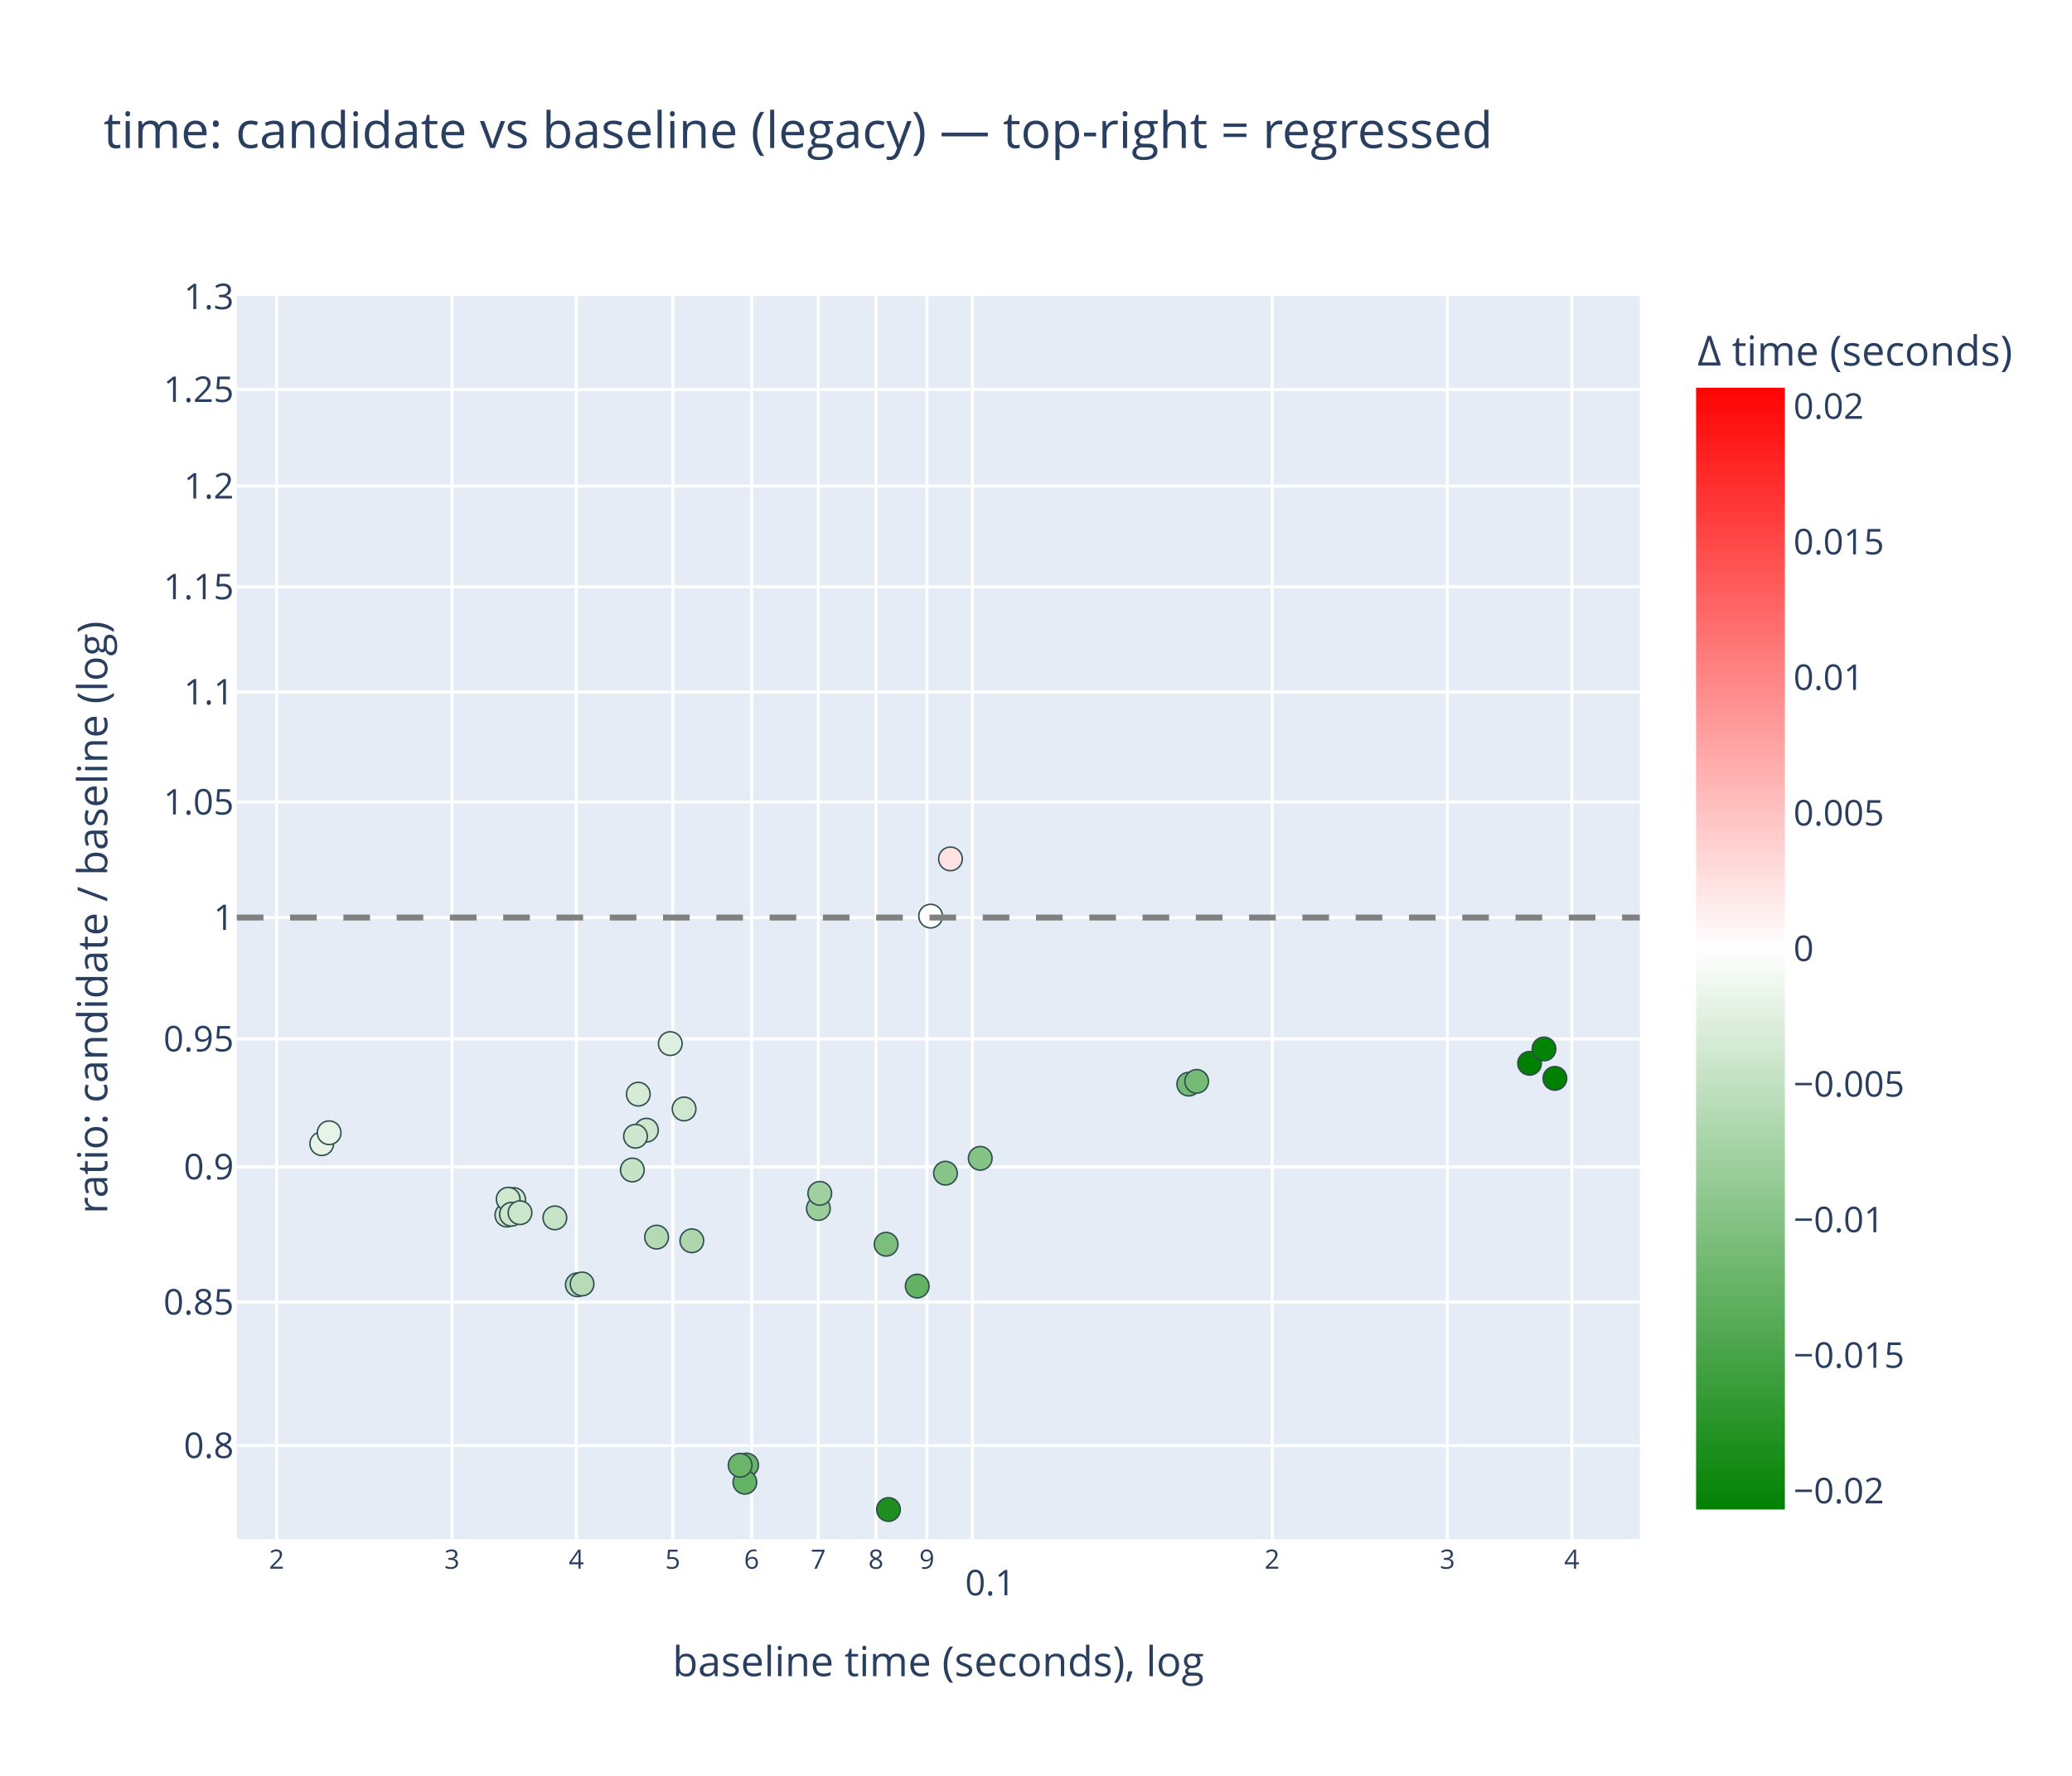
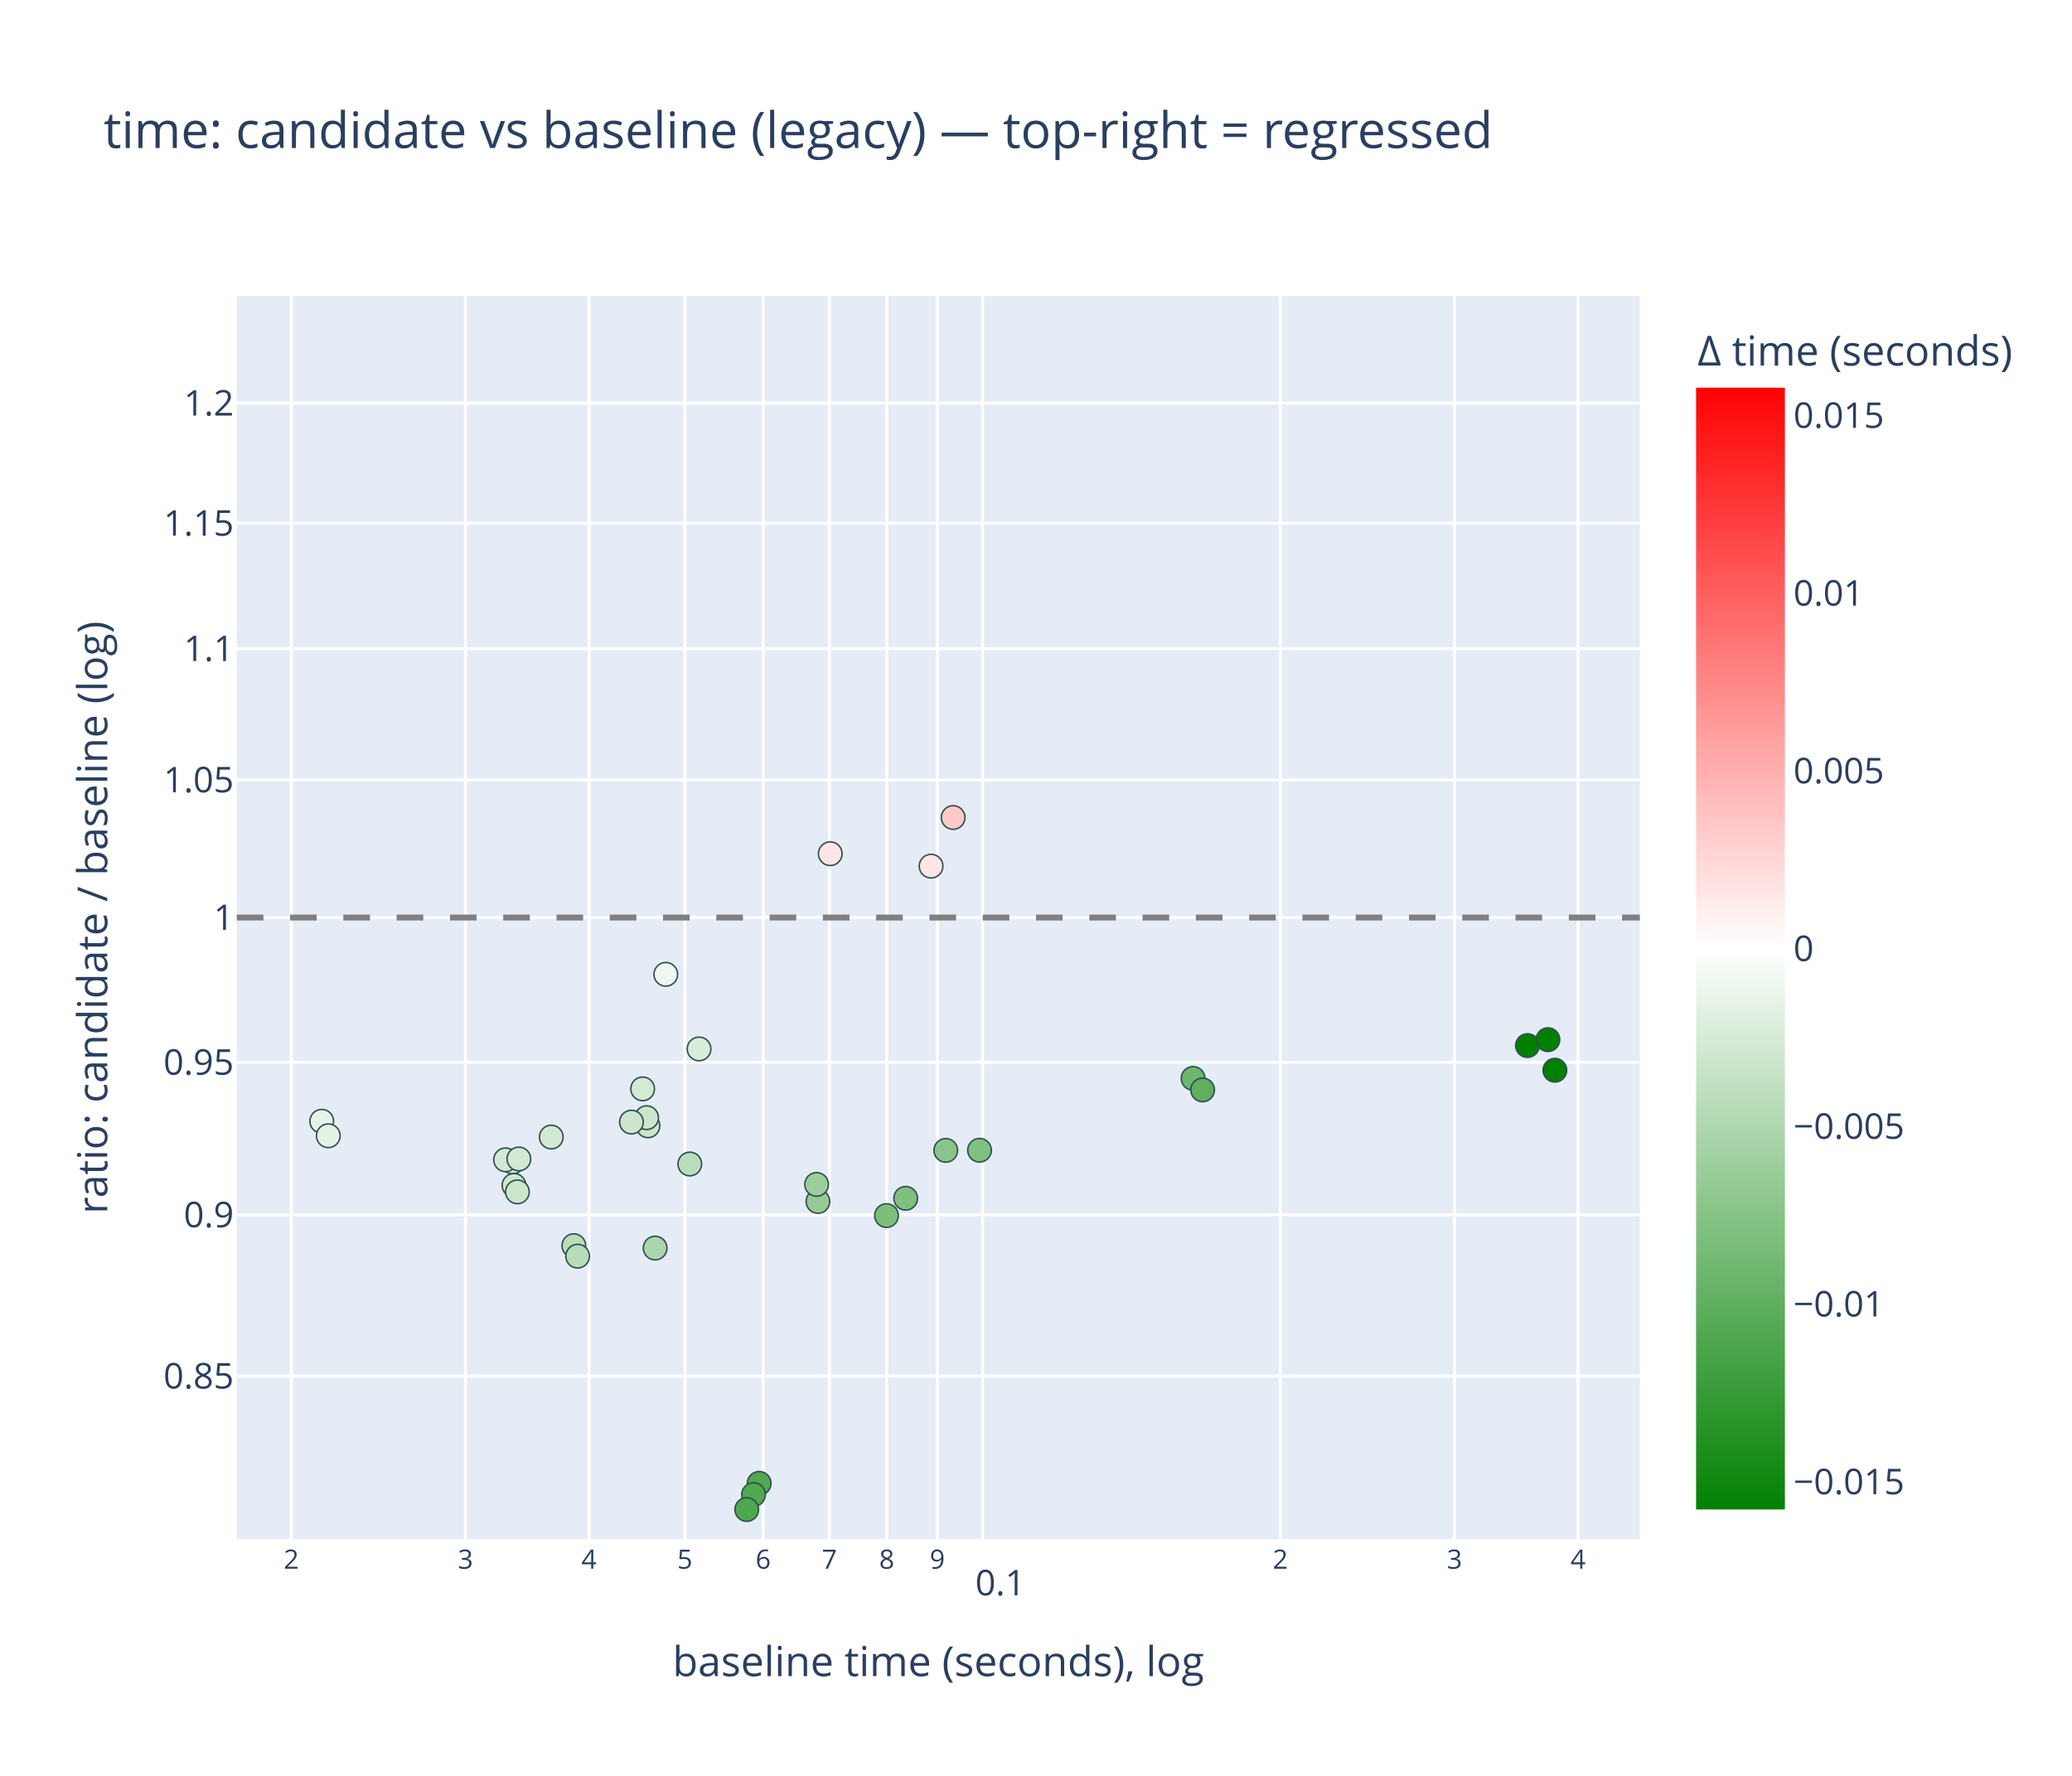
<svg xmlns="http://www.w3.org/2000/svg" class="main-svg" width="700" height="600" style="" viewBox="0 0 700 600">
  <rect x="0" y="0" width="700" height="600" style="fill: rgb(255, 255, 255); fill-opacity: 1;" />
-   <defs id="defs-4d968a">
+   <defs id="defs-2aa395">
    <g class="clips">
-       <clipPath id="clip4d968axyplot" class="plotclip">
+       <clipPath id="clip2aa395xyplot" class="plotclip">
        <rect width="474" height="420" />
      </clipPath>
-       <clipPath class="axesclip" id="clip4d968ax">
+       <clipPath class="axesclip" id="clip2aa395x">
        <rect x="80" y="0" width="474" height="600" />
      </clipPath>
-       <clipPath class="axesclip" id="clip4d968ay">
+       <clipPath class="axesclip" id="clip2aa395y">
        <rect x="0" y="100" width="700" height="420" />
      </clipPath>
-       <clipPath class="axesclip" id="clip4d968axy">
+       <clipPath class="axesclip" id="clip2aa395xy">
        <rect x="80" y="100" width="474" height="420" />
      </clipPath>
    </g>
    <g class="gradients">
-       <linearGradient x1="0" y1="1" x2="0" y2="0" gradientUnits="objectBoundingBox" id="g4d968a-cbcoloraxis">
+       <linearGradient x1="0" y1="1" x2="0" y2="0" gradientUnits="objectBoundingBox" id="g2aa395-cbcoloraxis">
        <stop offset="0%" stop-color="rgb(0, 128, 0)" stop-opacity="1" />
        <stop offset="50%" stop-color="rgb(255, 255, 255)" stop-opacity="1" />
        <stop offset="100%" stop-color="rgb(255, 0, 0)" stop-opacity="1" />
      </linearGradient>
    </g>
    <g class="patterns" />
  </defs>
  <g class="bglayer">
    <rect class="bg" x="80" y="100" width="474" height="420" style="fill: rgb(229, 236, 246); fill-opacity: 1; stroke-width: 0;" />
  </g>
  <g class="layer-below">
    <g class="imagelayer" />
    <g class="shapelayer" />
  </g>
  <g class="cartesianlayer">
    <g class="subplot xy">
      <g class="layer-subplot">
        <g class="shapelayer" />
        <g class="imagelayer" />
      </g>
      <g class="minor-gridlayer">
        <g class="x" />
        <g class="y" />
      </g>
      <g class="gridlayer">
        <g class="x">
-           <path class="xgrid crisp" transform="translate(93.46,0)" d="M0,100v420" style="stroke: rgb(255, 255, 255); stroke-opacity: 1; stroke-width: 1px;" />
-           <path class="xgrid crisp" transform="translate(152.68,0)" d="M0,100v420" style="stroke: rgb(255, 255, 255); stroke-opacity: 1; stroke-width: 1px;" />
-           <path class="xgrid crisp" transform="translate(194.7,0)" d="M0,100v420" style="stroke: rgb(255, 255, 255); stroke-opacity: 1; stroke-width: 1px;" />
-           <path class="xgrid crisp" transform="translate(227.29,0)" d="M0,100v420" style="stroke: rgb(255, 255, 255); stroke-opacity: 1; stroke-width: 1px;" />
-           <path class="xgrid crisp" transform="translate(253.92,0)" d="M0,100v420" style="stroke: rgb(255, 255, 255); stroke-opacity: 1; stroke-width: 1px;" />
-           <path class="xgrid crisp" transform="translate(276.44,0)" d="M0,100v420" style="stroke: rgb(255, 255, 255); stroke-opacity: 1; stroke-width: 1px;" />
-           <path class="xgrid crisp" transform="translate(295.94,0)" d="M0,100v420" style="stroke: rgb(255, 255, 255); stroke-opacity: 1; stroke-width: 1px;" />
-           <path class="xgrid crisp" transform="translate(313.14,0)" d="M0,100v420" style="stroke: rgb(255, 255, 255); stroke-opacity: 1; stroke-width: 1px;" />
-           <path class="xgrid crisp" transform="translate(328.53,0)" d="M0,100v420" style="stroke: rgb(255, 255, 255); stroke-opacity: 1; stroke-width: 1px;" />
-           <path class="xgrid crisp" transform="translate(429.77,0)" d="M0,100v420" style="stroke: rgb(255, 255, 255); stroke-opacity: 1; stroke-width: 1px;" />
-           <path class="xgrid crisp" transform="translate(488.99,0)" d="M0,100v420" style="stroke: rgb(255, 255, 255); stroke-opacity: 1; stroke-width: 1px;" />
-           <path class="xgrid crisp" transform="translate(531.01,0)" d="M0,100v420" style="stroke: rgb(255, 255, 255); stroke-opacity: 1; stroke-width: 1px;" />
+           <path class="xgrid crisp" transform="translate(98.41,0)" d="M0,100v420" style="stroke: rgb(255, 255, 255); stroke-opacity: 1; stroke-width: 1px;" />
+           <path class="xgrid crisp" transform="translate(157.25,0)" d="M0,100v420" style="stroke: rgb(255, 255, 255); stroke-opacity: 1; stroke-width: 1px;" />
+           <path class="xgrid crisp" transform="translate(198.99,0)" d="M0,100v420" style="stroke: rgb(255, 255, 255); stroke-opacity: 1; stroke-width: 1px;" />
+           <path class="xgrid crisp" transform="translate(231.37,0)" d="M0,100v420" style="stroke: rgb(255, 255, 255); stroke-opacity: 1; stroke-width: 1px;" />
+           <path class="xgrid crisp" transform="translate(257.83,0)" d="M0,100v420" style="stroke: rgb(255, 255, 255); stroke-opacity: 1; stroke-width: 1px;" />
+           <path class="xgrid crisp" transform="translate(280.2,0)" d="M0,100v420" style="stroke: rgb(255, 255, 255); stroke-opacity: 1; stroke-width: 1px;" />
+           <path class="xgrid crisp" transform="translate(299.58,0)" d="M0,100v420" style="stroke: rgb(255, 255, 255); stroke-opacity: 1; stroke-width: 1px;" />
+           <path class="xgrid crisp" transform="translate(316.67,0)" d="M0,100v420" style="stroke: rgb(255, 255, 255); stroke-opacity: 1; stroke-width: 1px;" />
+           <path class="xgrid crisp" transform="translate(331.96,0)" d="M0,100v420" style="stroke: rgb(255, 255, 255); stroke-opacity: 1; stroke-width: 1px;" />
+           <path class="xgrid crisp" transform="translate(432.55,0)" d="M0,100v420" style="stroke: rgb(255, 255, 255); stroke-opacity: 1; stroke-width: 1px;" />
+           <path class="xgrid crisp" transform="translate(491.39,0)" d="M0,100v420" style="stroke: rgb(255, 255, 255); stroke-opacity: 1; stroke-width: 1px;" />
+           <path class="xgrid crisp" transform="translate(533.13,0)" d="M0,100v420" style="stroke: rgb(255, 255, 255); stroke-opacity: 1; stroke-width: 1px;" />
        </g>
        <g class="y">
-           <path class="ygrid crisp" transform="translate(0,488.4)" d="M80,0h474" style="stroke: rgb(255, 255, 255); stroke-opacity: 1; stroke-width: 1px;" />
-           <path class="ygrid crisp" transform="translate(0,439.93)" d="M80,0h474" style="stroke: rgb(255, 255, 255); stroke-opacity: 1; stroke-width: 1px;" />
-           <path class="ygrid crisp" transform="translate(0,394.24)" d="M80,0h474" style="stroke: rgb(255, 255, 255); stroke-opacity: 1; stroke-width: 1px;" />
-           <path class="ygrid crisp" transform="translate(0,351.01)" d="M80,0h474" style="stroke: rgb(255, 255, 255); stroke-opacity: 1; stroke-width: 1px;" />
+           <path class="ygrid crisp" transform="translate(0,464.92)" d="M80,0h474" style="stroke: rgb(255, 255, 255); stroke-opacity: 1; stroke-width: 1px;" />
+           <path class="ygrid crisp" transform="translate(0,410.43)" d="M80,0h474" style="stroke: rgb(255, 255, 255); stroke-opacity: 1; stroke-width: 1px;" />
+           <path class="ygrid crisp" transform="translate(0,358.9)" d="M80,0h474" style="stroke: rgb(255, 255, 255); stroke-opacity: 1; stroke-width: 1px;" />
          <path class="ygrid crisp" transform="translate(0,310)" d="M80,0h474" style="stroke: rgb(255, 255, 255); stroke-opacity: 1; stroke-width: 1px;" />
-           <path class="ygrid crisp" transform="translate(0,270.99)" d="M80,0h474" style="stroke: rgb(255, 255, 255); stroke-opacity: 1; stroke-width: 1px;" />
-           <path class="ygrid crisp" transform="translate(0,233.8)" d="M80,0h474" style="stroke: rgb(255, 255, 255); stroke-opacity: 1; stroke-width: 1px;" />
-           <path class="ygrid crisp" transform="translate(0,198.26)" d="M80,0h474" style="stroke: rgb(255, 255, 255); stroke-opacity: 1; stroke-width: 1px;" />
-           <path class="ygrid crisp" transform="translate(0,164.23)" d="M80,0h474" style="stroke: rgb(255, 255, 255); stroke-opacity: 1; stroke-width: 1px;" />
-           <path class="ygrid crisp" transform="translate(0,131.6)" d="M80,0h474" style="stroke: rgb(255, 255, 255); stroke-opacity: 1; stroke-width: 1px;" />
+           <path class="ygrid crisp" transform="translate(0,263.49)" d="M80,0h474" style="stroke: rgb(255, 255, 255); stroke-opacity: 1; stroke-width: 1px;" />
+           <path class="ygrid crisp" transform="translate(0,219.15)" d="M80,0h474" style="stroke: rgb(255, 255, 255); stroke-opacity: 1; stroke-width: 1px;" />
+           <path class="ygrid crisp" transform="translate(0,176.77)" d="M80,0h474" style="stroke: rgb(255, 255, 255); stroke-opacity: 1; stroke-width: 1px;" />
+           <path class="ygrid crisp" transform="translate(0,136.2)" d="M80,0h474" style="stroke: rgb(255, 255, 255); stroke-opacity: 1; stroke-width: 1px;" />
        </g>
      </g>
      <g class="zerolinelayer" />
      <g class="layer-between">
        <g class="shapelayer" />
        <g class="imagelayer" />
      </g>
      <path class="xlines-below" />
      <path class="ylines-below" />
      <g class="overlines-below" />
      <g class="xaxislayer-below" />
      <g class="yaxislayer-below" />
      <g class="overaxes-below" />
      <g class="overplot">
-         <g class="xy" transform="translate(80,100)" clip-path="url(#clip4d968axyplot)">
+         <g class="xy" transform="translate(80,100)" clip-path="url(#clip2aa395xyplot)">
          <g class="scatterlayer mlayer">
-             <g class="trace scatter trace82f5ca" style="stroke-miterlimit: 2; opacity: 1;">
+             <g class="trace scatter trace92d285" style="stroke-miterlimit: 2; opacity: 1;">
              <g class="fills" />
              <g class="errorbars" />
              <g class="lines" />
              <g class="points">
-                 <path class="point" transform="translate(219.37,320.38)" d="M4,0A4,4 0 1,1 0,-4A4,4 0 0,1 4,0Z" style="opacity: 1; stroke-width: 0.5px; fill: rgb(125, 190, 125); fill-opacity: 1; stroke: rgb(47, 79, 79); stroke-opacity: 1;" />
-                 <path class="point" transform="translate(229.87,334.51)" d="M4,0A4,4 0 1,1 0,-4A4,4 0 0,1 4,0Z" style="opacity: 1; stroke-width: 0.5px; fill: rgb(99, 177, 99); fill-opacity: 1; stroke: rgb(47, 79, 79); stroke-opacity: 1;" />
-                 <path class="point" transform="translate(239.42,296.37)" d="M4,0A4,4 0 1,1 0,-4A4,4 0 0,1 4,0Z" style="opacity: 1; stroke-width: 0.5px; fill: rgb(136, 196, 136); fill-opacity: 1; stroke: rgb(47, 79, 79); stroke-opacity: 1;" />
-                 <path class="point" transform="translate(251.16,291.35)" d="M4,0A4,4 0 1,1 0,-4A4,4 0 0,1 4,0Z" style="opacity: 1; stroke-width: 0.5px; fill: rgb(134, 195, 134); fill-opacity: 1; stroke: rgb(47, 79, 79); stroke-opacity: 1;" />
-                 <path class="point" transform="translate(28.7,286.4)" d="M4,0A4,4 0 1,1 0,-4A4,4 0 0,1 4,0Z" style="opacity: 1; stroke-width: 0.5px; fill: rgb(230, 243, 230); fill-opacity: 1; stroke: rgb(47, 79, 79); stroke-opacity: 1;" />
-                 <path class="point" transform="translate(31.2,282.71)" d="M4,0A4,4 0 1,1 0,-4A4,4 0 0,1 4,0Z" style="opacity: 1; stroke-width: 0.5px; fill: rgb(231, 243, 231); fill-opacity: 1; stroke: rgb(47, 79, 79); stroke-opacity: 1;" />
-                 <path class="point" transform="translate(141.82,317.97)" d="M4,0A4,4 0 1,1 0,-4A4,4 0 0,1 4,0Z" style="opacity: 1; stroke-width: 0.5px; fill: rgb(180, 218, 180); fill-opacity: 1; stroke: rgb(47, 79, 79); stroke-opacity: 1;" />
-                 <path class="point" transform="translate(146.45,252.59)" d="M4,0A4,4 0 1,1 0,-4A4,4 0 0,1 4,0Z" style="opacity: 1; stroke-width: 0.5px; fill: rgb(223, 239, 223); fill-opacity: 1; stroke: rgb(47, 79, 79); stroke-opacity: 1;" />
-                 <path class="point" transform="translate(196.48,308.3)" d="M4,0A4,4 0 1,1 0,-4A4,4 0 0,1 4,0Z" style="opacity: 1; stroke-width: 0.5px; fill: rgb(155, 205, 155); fill-opacity: 1; stroke: rgb(47, 79, 79); stroke-opacity: 1;" />
-                 <path class="point" transform="translate(196.95,303.18)" d="M4,0A4,4 0 1,1 0,-4A4,4 0 0,1 4,0Z" style="opacity: 1; stroke-width: 0.5px; fill: rgb(160, 208, 160); fill-opacity: 1; stroke: rgb(47, 79, 79); stroke-opacity: 1;" />
-                 <path class="point" transform="translate(321.61,266.28)" d="M4,0A4,4 0 1,1 0,-4A4,4 0 0,1 4,0Z" style="opacity: 1; stroke-width: 0.5px; fill: rgb(117, 186, 117); fill-opacity: 1; stroke: rgb(47, 79, 79); stroke-opacity: 1;" />
-                 <path class="point" transform="translate(324.27,265.35)" d="M4,0A4,4 0 1,1 0,-4A4,4 0 0,1 4,0Z" style="opacity: 1; stroke-width: 0.5px; fill: rgb(117, 186, 117); fill-opacity: 1; stroke: rgb(47, 79, 79); stroke-opacity: 1;" />
-                 <path class="point" transform="translate(135.64,269.68)" d="M4,0A4,4 0 1,1 0,-4A4,4 0 0,1 4,0Z" style="opacity: 1; stroke-width: 0.5px; fill: rgb(214, 235, 214); fill-opacity: 1; stroke: rgb(47, 79, 79); stroke-opacity: 1;" />
-                 <path class="point" transform="translate(138.39,281.84)" d="M4,0A4,4 0 1,1 0,-4A4,4 0 0,1 4,0Z" style="opacity: 1; stroke-width: 0.5px; fill: rgb(205, 230, 205); fill-opacity: 1; stroke: rgb(47, 79, 79); stroke-opacity: 1;" />
-                 <path class="point" transform="translate(115.05,334.07)" d="M4,0A4,4 0 1,1 0,-4A4,4 0 0,1 4,0Z" style="opacity: 1; stroke-width: 0.5px; fill: rgb(184, 220, 184); fill-opacity: 1; stroke: rgb(47, 79, 79); stroke-opacity: 1;" />
-                 <path class="point" transform="translate(116.65,333.8)" d="M4,0A4,4 0 1,1 0,-4A4,4 0 0,1 4,0Z" style="opacity: 1; stroke-width: 0.5px; fill: rgb(183, 219, 183); fill-opacity: 1; stroke: rgb(47, 79, 79); stroke-opacity: 1;" />
-                 <path class="point" transform="translate(133.62,295.29)" d="M4,0A4,4 0 1,1 0,-4A4,4 0 0,1 4,0Z" style="opacity: 1; stroke-width: 0.5px; fill: rgb(198, 227, 198); fill-opacity: 1; stroke: rgb(47, 79, 79); stroke-opacity: 1;" />
-                 <path class="point" transform="translate(153.73,319.21)" d="M4,0A4,4 0 1,1 0,-4A4,4 0 0,1 4,0Z" style="opacity: 1; stroke-width: 0.5px; fill: rgb(173, 214, 173); fill-opacity: 1; stroke: rgb(47, 79, 79); stroke-opacity: 1;" />
-                 <path class="point" transform="translate(234.4,209.52)" d="M4,0A4,4 0 1,1 0,-4A4,4 0 0,1 4,0Z" style="opacity: 1; stroke-width: 0.5px; fill: rgb(255, 254, 254); fill-opacity: 1; stroke: rgb(47, 79, 79); stroke-opacity: 1;" />
-                 <path class="point" transform="translate(241.1,190.18)" d="M4,0A4,4 0 1,1 0,-4A4,4 0 0,1 4,0Z" style="opacity: 1; stroke-width: 0.5px; fill: rgb(255, 226, 226); fill-opacity: 1; stroke: rgb(47, 79, 79); stroke-opacity: 1;" />
-                 <path class="point" transform="translate(93.54,305.27)" d="M4,0A4,4 0 1,1 0,-4A4,4 0 0,1 4,0Z" style="opacity: 1; stroke-width: 0.5px; fill: rgb(207, 231, 207); fill-opacity: 1; stroke: rgb(47, 79, 79); stroke-opacity: 1;" />
-                 <path class="point" transform="translate(107.45,311.46)" d="M4,0A4,4 0 1,1 0,-4A4,4 0 0,1 4,0Z" style="opacity: 1; stroke-width: 0.5px; fill: rgb(199, 227, 199); fill-opacity: 1; stroke: rgb(47, 79, 79); stroke-opacity: 1;" />
-                 <path class="point" transform="translate(134.7,283.89)" d="M4,0A4,4 0 1,1 0,-4A4,4 0 0,1 4,0Z" style="opacity: 1; stroke-width: 0.5px; fill: rgb(205, 230, 205); fill-opacity: 1; stroke: rgb(47, 79, 79); stroke-opacity: 1;" />
-                 <path class="point" transform="translate(172.24,394.98)" d="M4,0A4,4 0 1,1 0,-4A4,4 0 0,1 4,0Z" style="opacity: 1; stroke-width: 0.5px; fill: rgb(104, 180, 104); fill-opacity: 1; stroke: rgb(47, 79, 79); stroke-opacity: 1;" />
-                 <path class="point" transform="translate(171.65,400.79)" d="M4,0A4,4 0 1,1 0,-4A4,4 0 0,1 4,0Z" style="opacity: 1; stroke-width: 0.5px; fill: rgb(100, 178, 100); fill-opacity: 1; stroke: rgb(47, 79, 79); stroke-opacity: 1;" />
-                 <path class="point" transform="translate(170.04,395.05)" d="M4,0A4,4 0 1,1 0,-4A4,4 0 0,1 4,0Z" style="opacity: 1; stroke-width: 0.5px; fill: rgb(106, 181, 106); fill-opacity: 1; stroke: rgb(47, 79, 79); stroke-opacity: 1;" />
-                 <path class="point" transform="translate(436.75,259.25)" d="M4,0A4,4 0 1,1 0,-4A4,4 0 0,1 4,0Z" style="opacity: 1; stroke-width: 0.5px; fill: rgb(0, 128, 0); fill-opacity: 1; stroke: rgb(47, 79, 79); stroke-opacity: 1;" />
-                 <path class="point" transform="translate(441.62,254.4)" d="M4,0A4,4 0 1,1 0,-4A4,4 0 0,1 4,0Z" style="opacity: 1; stroke-width: 0.5px; fill: rgb(5, 131, 5); fill-opacity: 1; stroke: rgb(47, 79, 79); stroke-opacity: 1;" />
-                 <path class="point" transform="translate(445.3,264.34)" d="M4,0A4,4 0 1,1 0,-4A4,4 0 0,1 4,0Z" style="opacity: 1; stroke-width: 0.5px; fill: rgb(0, 128, 0); fill-opacity: 1; stroke: rgb(47, 79, 79); stroke-opacity: 1;" />
-                 <path class="point" transform="translate(91.23,310.53)" d="M4,0A4,4 0 1,1 0,-4A4,4 0 0,1 4,0Z" style="opacity: 1; stroke-width: 0.5px; fill: rgb(205, 230, 205); fill-opacity: 1; stroke: rgb(47, 79, 79); stroke-opacity: 1;" />
-                 <path class="point" transform="translate(91.68,305.16)" d="M4,0A4,4 0 1,1 0,-4A4,4 0 0,1 4,0Z" style="opacity: 1; stroke-width: 0.5px; fill: rgb(208, 231, 208); fill-opacity: 1; stroke: rgb(47, 79, 79); stroke-opacity: 1;" />
-                 <path class="point" transform="translate(92.78,310.25)" d="M4,0A4,4 0 1,1 0,-4A4,4 0 0,1 4,0Z" style="opacity: 1; stroke-width: 0.5px; fill: rgb(205, 230, 205); fill-opacity: 1; stroke: rgb(47, 79, 79); stroke-opacity: 1;" />
-                 <path class="point" transform="translate(95.68,309.72)" d="M4,0A4,4 0 1,1 0,-4A4,4 0 0,1 4,0Z" style="opacity: 1; stroke-width: 0.5px; fill: rgb(204, 230, 204); fill-opacity: 1; stroke: rgb(47, 79, 79); stroke-opacity: 1;" />
-                 <path class="point" transform="translate(151.11,274.67)" d="M4,0A4,4 0 1,1 0,-4A4,4 0 0,1 4,0Z" style="opacity: 1; stroke-width: 0.5px; fill: rgb(206, 231, 206); fill-opacity: 1; stroke: rgb(47, 79, 79); stroke-opacity: 1;" />
-                 <path class="point" transform="translate(220.16,410)" d="M4,0A4,4 0 1,1 0,-4A4,4 0 0,1 4,0Z" style="opacity: 1; stroke-width: 0.5px; fill: rgb(30, 143, 30); fill-opacity: 1; stroke: rgb(47, 79, 79); stroke-opacity: 1;" />
+                 <path class="point" transform="translate(219.5,310.7)" d="M4,0A4,4 0 1,1 0,-4A4,4 0 0,1 4,0Z" style="opacity: 1; stroke-width: 0.5px; fill: rgb(125, 190, 125); fill-opacity: 1; stroke: rgb(47, 79, 79); stroke-opacity: 1;" />
+                 <path class="point" transform="translate(225.98,304.86)" d="M4,0A4,4 0 1,1 0,-4A4,4 0 0,1 4,0Z" style="opacity: 1; stroke-width: 0.5px; fill: rgb(127, 191, 127); fill-opacity: 1; stroke: rgb(47, 79, 79); stroke-opacity: 1;" />
+                 <path class="point" transform="translate(239.52,288.66)" d="M4,0A4,4 0 1,1 0,-4A4,4 0 0,1 4,0Z" style="opacity: 1; stroke-width: 0.5px; fill: rgb(138, 196, 138); fill-opacity: 1; stroke: rgb(47, 79, 79); stroke-opacity: 1;" />
+                 <path class="point" transform="translate(250.92,288.62)" d="M4,0A4,4 0 1,1 0,-4A4,4 0 0,1 4,0Z" style="opacity: 1; stroke-width: 0.5px; fill: rgb(128, 192, 128); fill-opacity: 1; stroke: rgb(47, 79, 79); stroke-opacity: 1;" />
+                 <path class="point" transform="translate(28.7,278.82)" d="M4,0A4,4 0 1,1 0,-4A4,4 0 0,1 4,0Z" style="opacity: 1; stroke-width: 0.5px; fill: rgb(231, 243, 231); fill-opacity: 1; stroke: rgb(47, 79, 79); stroke-opacity: 1;" />
+                 <path class="point" transform="translate(30.91,283.73)" d="M4,0A4,4 0 1,1 0,-4A4,4 0 0,1 4,0Z" style="opacity: 1; stroke-width: 0.5px; fill: rgb(229, 242, 229); fill-opacity: 1; stroke: rgb(47, 79, 79); stroke-opacity: 1;" />
+                 <path class="point" transform="translate(141.33,321.67)" d="M4,0A4,4 0 1,1 0,-4A4,4 0 0,1 4,0Z" style="opacity: 1; stroke-width: 0.5px; fill: rgb(172, 213, 172); fill-opacity: 1; stroke: rgb(47, 79, 79); stroke-opacity: 1;" />
+                 <path class="point" transform="translate(144.93,229.18)" d="M4,0A4,4 0 1,1 0,-4A4,4 0 0,1 4,0Z" style="opacity: 1; stroke-width: 0.5px; fill: rgb(240, 247, 240); fill-opacity: 1; stroke: rgb(47, 79, 79); stroke-opacity: 1;" />
+                 <path class="point" transform="translate(196.33,305.92)" d="M4,0A4,4 0 1,1 0,-4A4,4 0 0,1 4,0Z" style="opacity: 1; stroke-width: 0.5px; fill: rgb(150, 202, 150); fill-opacity: 1; stroke: rgb(47, 79, 79); stroke-opacity: 1;" />
+                 <path class="point" transform="translate(195.89,300.17)" d="M4,0A4,4 0 1,1 0,-4A4,4 0 0,1 4,0Z" style="opacity: 1; stroke-width: 0.5px; fill: rgb(156, 206, 156); fill-opacity: 1; stroke: rgb(47, 79, 79); stroke-opacity: 1;" />
+                 <path class="point" transform="translate(323.07,264.35)" d="M4,0A4,4 0 1,1 0,-4A4,4 0 0,1 4,0Z" style="opacity: 1; stroke-width: 0.5px; fill: rgb(109, 182, 109); fill-opacity: 1; stroke: rgb(47, 79, 79); stroke-opacity: 1;" />
+                 <path class="point" transform="translate(326.29,268.24)" d="M4,0A4,4 0 1,1 0,-4A4,4 0 0,1 4,0Z" style="opacity: 1; stroke-width: 0.5px; fill: rgb(95, 175, 95); fill-opacity: 1; stroke: rgb(47, 79, 79); stroke-opacity: 1;" />
+                 <path class="point" transform="translate(138.9,280.37)" d="M4,0A4,4 0 1,1 0,-4A4,4 0 0,1 4,0Z" style="opacity: 1; stroke-width: 0.5px; fill: rgb(202, 229, 202); fill-opacity: 1; stroke: rgb(47, 79, 79); stroke-opacity: 1;" />
+                 <path class="point" transform="translate(138.46,277.62)" d="M4,0A4,4 0 1,1 0,-4A4,4 0 0,1 4,0Z" style="opacity: 1; stroke-width: 0.5px; fill: rgb(204, 230, 204); fill-opacity: 1; stroke: rgb(47, 79, 79); stroke-opacity: 1;" />
+                 <path class="point" transform="translate(113.86,320.86)" d="M4,0A4,4 0 1,1 0,-4A4,4 0 0,1 4,0Z" style="opacity: 1; stroke-width: 0.5px; fill: rgb(186, 221, 186); fill-opacity: 1; stroke: rgb(47, 79, 79); stroke-opacity: 1;" />
+                 <path class="point" transform="translate(115.15,324.41)" d="M4,0A4,4 0 1,1 0,-4A4,4 0 0,1 4,0Z" style="opacity: 1; stroke-width: 0.5px; fill: rgb(184, 220, 184); fill-opacity: 1; stroke: rgb(47, 79, 79); stroke-opacity: 1;" />
+                 <path class="point" transform="translate(133.33,279.11)" d="M4,0A4,4 0 1,1 0,-4A4,4 0 0,1 4,0Z" style="opacity: 1; stroke-width: 0.5px; fill: rgb(205, 230, 205); fill-opacity: 1; stroke: rgb(47, 79, 79); stroke-opacity: 1;" />
+                 <path class="point" transform="translate(153.04,293.26)" d="M4,0A4,4 0 1,1 0,-4A4,4 0 0,1 4,0Z" style="opacity: 1; stroke-width: 0.5px; fill: rgb(187, 221, 187); fill-opacity: 1; stroke: rgb(47, 79, 79); stroke-opacity: 1;" />
+                 <path class="point" transform="translate(234.55,192.64)" d="M4,0A4,4 0 1,1 0,-4A4,4 0 0,1 4,0Z" style="opacity: 1; stroke-width: 0.5px; fill: rgb(255, 229, 229); fill-opacity: 1; stroke: rgb(47, 79, 79); stroke-opacity: 1;" />
+                 <path class="point" transform="translate(242.01,176.2)" d="M4,0A4,4 0 1,1 0,-4A4,4 0 0,1 4,0Z" style="opacity: 1; stroke-width: 0.5px; fill: rgb(255, 201, 201); fill-opacity: 1; stroke: rgb(47, 79, 79); stroke-opacity: 1;" />
+                 <path class="point" transform="translate(93.16,292.6)" d="M4,0A4,4 0 1,1 0,-4A4,4 0 0,1 4,0Z" style="opacity: 1; stroke-width: 0.5px; fill: rgb(210, 233, 210); fill-opacity: 1; stroke: rgb(47, 79, 79); stroke-opacity: 1;" />
+                 <path class="point" transform="translate(106.24,284.16)" d="M4,0A4,4 0 1,1 0,-4A4,4 0 0,1 4,0Z" style="opacity: 1; stroke-width: 0.5px; fill: rgb(211, 233, 211); fill-opacity: 1; stroke: rgb(47, 79, 79); stroke-opacity: 1;" />
+                 <path class="point" transform="translate(137.11,267.88)" d="M4,0A4,4 0 1,1 0,-4A4,4 0 0,1 4,0Z" style="opacity: 1; stroke-width: 0.5px; fill: rgb(212, 234, 212); fill-opacity: 1; stroke: rgb(47, 79, 79); stroke-opacity: 1;" />
+                 <path class="point" transform="translate(176.48,401.16)" d="M4,0A4,4 0 1,1 0,-4A4,4 0 0,1 4,0Z" style="opacity: 1; stroke-width: 0.5px; fill: rgb(80, 168, 80); fill-opacity: 1; stroke: rgb(47, 79, 79); stroke-opacity: 1;" />
+                 <path class="point" transform="translate(174.57,404.97)" d="M4,0A4,4 0 1,1 0,-4A4,4 0 0,1 4,0Z" style="opacity: 1; stroke-width: 0.5px; fill: rgb(80, 168, 80); fill-opacity: 1; stroke: rgb(47, 79, 79); stroke-opacity: 1;" />
+                 <path class="point" transform="translate(172.28,410)" d="M4,0A4,4 0 1,1 0,-4A4,4 0 0,1 4,0Z" style="opacity: 1; stroke-width: 0.5px; fill: rgb(78, 167, 78); fill-opacity: 1; stroke: rgb(47, 79, 79); stroke-opacity: 1;" />
+                 <path class="point" transform="translate(436.04,253.25)" d="M4,0A4,4 0 1,1 0,-4A4,4 0 0,1 4,0Z" style="opacity: 1; stroke-width: 0.5px; fill: rgb(0, 128, 0); fill-opacity: 1; stroke: rgb(47, 79, 79); stroke-opacity: 1;" />
+                 <path class="point" transform="translate(442.95,251.26)" d="M4,0A4,4 0 1,1 0,-4A4,4 0 0,1 4,0Z" style="opacity: 1; stroke-width: 0.5px; fill: rgb(0, 128, 0); fill-opacity: 1; stroke: rgb(47, 79, 79); stroke-opacity: 1;" />
+                 <path class="point" transform="translate(445.3,261.59)" d="M4,0A4,4 0 1,1 0,-4A4,4 0 0,1 4,0Z" style="opacity: 1; stroke-width: 0.5px; fill: rgb(0, 128, 0); fill-opacity: 1; stroke: rgb(47, 79, 79); stroke-opacity: 1;" />
+                 <path class="point" transform="translate(90.8,291.86)" d="M4,0A4,4 0 1,1 0,-4A4,4 0 0,1 4,0Z" style="opacity: 1; stroke-width: 0.5px; fill: rgb(211, 233, 211); fill-opacity: 1; stroke: rgb(47, 79, 79); stroke-opacity: 1;" />
+                 <path class="point" transform="translate(93.65,300.48)" d="M4,0A4,4 0 1,1 0,-4A4,4 0 0,1 4,0Z" style="opacity: 1; stroke-width: 0.5px; fill: rgb(206, 231, 206); fill-opacity: 1; stroke: rgb(47, 79, 79); stroke-opacity: 1;" />
+                 <path class="point" transform="translate(94.8,302.68)" d="M4,0A4,4 0 1,1 0,-4A4,4 0 0,1 4,0Z" style="opacity: 1; stroke-width: 0.5px; fill: rgb(204, 230, 204); fill-opacity: 1; stroke: rgb(47, 79, 79); stroke-opacity: 1;" />
+                 <path class="point" transform="translate(95.29,291.57)" d="M4,0A4,4 0 1,1 0,-4A4,4 0 0,1 4,0Z" style="opacity: 1; stroke-width: 0.5px; fill: rgb(210, 233, 210); fill-opacity: 1; stroke: rgb(47, 79, 79); stroke-opacity: 1;" />
+                 <path class="point" transform="translate(156.17,254.39)" d="M4,0A4,4 0 1,1 0,-4A4,4 0 0,1 4,0Z" style="opacity: 1; stroke-width: 0.5px; fill: rgb(217, 236, 217); fill-opacity: 1; stroke: rgb(47, 79, 79); stroke-opacity: 1;" />
+                 <path class="point" transform="translate(200.49,188.43)" d="M4,0A4,4 0 1,1 0,-4A4,4 0 0,1 4,0Z" style="opacity: 1; stroke-width: 0.5px; fill: rgb(255, 229, 229); fill-opacity: 1; stroke: rgb(47, 79, 79); stroke-opacity: 1;" />
              </g>
              <g class="text" />
            </g>
          </g>
        </g>
      </g>
      <g class="zerolinelayer-above" />
      <path class="xlines-above crisp" d="M0,0" style="fill: none;" />
      <path class="ylines-above crisp" d="M0,0" style="fill: none;" />
      <g class="overlines-above" />
      <g class="xaxislayer-above">
        <g class="xtick">
-           <text text-anchor="middle" x="0" y="530" transform="translate(93.46,0)" style="font-family: 'Open Sans', verdana, arial, sans-serif; font-size: 9px; fill: rgb(42, 63, 95); fill-opacity: 1; white-space: pre;">2</text>
-         </g>
-         <g class="xtick">
-           <text text-anchor="middle" x="0" y="530" style="font-family: 'Open Sans', verdana, arial, sans-serif; font-size: 9px; fill: rgb(42, 63, 95); fill-opacity: 1; white-space: pre;" transform="translate(152.68,0)">3</text>
-         </g>
-         <g class="xtick">
-           <text text-anchor="middle" x="0" y="530" style="font-family: 'Open Sans', verdana, arial, sans-serif; font-size: 9px; fill: rgb(42, 63, 95); fill-opacity: 1; white-space: pre;" transform="translate(194.7,0)">4</text>
-         </g>
-         <g class="xtick">
-           <text text-anchor="middle" x="0" y="530" style="font-family: 'Open Sans', verdana, arial, sans-serif; font-size: 9px; fill: rgb(42, 63, 95); fill-opacity: 1; white-space: pre;" transform="translate(227.29,0)">5</text>
-         </g>
-         <g class="xtick">
-           <text text-anchor="middle" x="0" y="530" style="font-family: 'Open Sans', verdana, arial, sans-serif; font-size: 9px; fill: rgb(42, 63, 95); fill-opacity: 1; white-space: pre;" transform="translate(253.92,0)">6</text>
-         </g>
-         <g class="xtick">
-           <text text-anchor="middle" x="0" y="530" style="font-family: 'Open Sans', verdana, arial, sans-serif; font-size: 9px; fill: rgb(42, 63, 95); fill-opacity: 1; white-space: pre;" transform="translate(276.44,0)">7</text>
-         </g>
-         <g class="xtick">
-           <text text-anchor="middle" x="0" y="530" style="font-family: 'Open Sans', verdana, arial, sans-serif; font-size: 9px; fill: rgb(42, 63, 95); fill-opacity: 1; white-space: pre;" transform="translate(295.94,0)">8</text>
-         </g>
-         <g class="xtick">
-           <text text-anchor="middle" x="0" y="530" style="font-family: 'Open Sans', verdana, arial, sans-serif; font-size: 9px; fill: rgb(42, 63, 95); fill-opacity: 1; white-space: pre;" transform="translate(313.14,0)">9</text>
-         </g>
-         <g class="xtick">
-           <text text-anchor="middle" x="6" y="539" style="font-family: 'Open Sans', verdana, arial, sans-serif; font-size: 12px; fill: rgb(42, 63, 95); fill-opacity: 1; white-space: pre;" transform="translate(328.53,0)">0.1</text>
-         </g>
-         <g class="xtick">
-           <text text-anchor="middle" x="0" y="530" style="font-family: 'Open Sans', verdana, arial, sans-serif; font-size: 9px; fill: rgb(42, 63, 95); fill-opacity: 1; white-space: pre;" transform="translate(429.77,0)">2</text>
-         </g>
-         <g class="xtick">
-           <text text-anchor="middle" x="0" y="530" style="font-family: 'Open Sans', verdana, arial, sans-serif; font-size: 9px; fill: rgb(42, 63, 95); fill-opacity: 1; white-space: pre;" transform="translate(488.99,0)">3</text>
-         </g>
-         <g class="xtick">
-           <text text-anchor="middle" x="0" y="530" style="font-family: 'Open Sans', verdana, arial, sans-serif; font-size: 9px; fill: rgb(42, 63, 95); fill-opacity: 1; white-space: pre;" transform="translate(531.01,0)">4</text>
+           <text text-anchor="middle" x="0" y="530" transform="translate(98.41,0)" style="font-family: 'Open Sans', verdana, arial, sans-serif; font-size: 9px; fill: rgb(42, 63, 95); fill-opacity: 1; white-space: pre;">2</text>
+         </g>
+         <g class="xtick">
+           <text text-anchor="middle" x="0" y="530" style="font-family: 'Open Sans', verdana, arial, sans-serif; font-size: 9px; fill: rgb(42, 63, 95); fill-opacity: 1; white-space: pre;" transform="translate(157.25,0)">3</text>
+         </g>
+         <g class="xtick">
+           <text text-anchor="middle" x="0" y="530" style="font-family: 'Open Sans', verdana, arial, sans-serif; font-size: 9px; fill: rgb(42, 63, 95); fill-opacity: 1; white-space: pre;" transform="translate(198.99,0)">4</text>
+         </g>
+         <g class="xtick">
+           <text text-anchor="middle" x="0" y="530" style="font-family: 'Open Sans', verdana, arial, sans-serif; font-size: 9px; fill: rgb(42, 63, 95); fill-opacity: 1; white-space: pre;" transform="translate(231.37,0)">5</text>
+         </g>
+         <g class="xtick">
+           <text text-anchor="middle" x="0" y="530" style="font-family: 'Open Sans', verdana, arial, sans-serif; font-size: 9px; fill: rgb(42, 63, 95); fill-opacity: 1; white-space: pre;" transform="translate(257.83,0)">6</text>
+         </g>
+         <g class="xtick">
+           <text text-anchor="middle" x="0" y="530" style="font-family: 'Open Sans', verdana, arial, sans-serif; font-size: 9px; fill: rgb(42, 63, 95); fill-opacity: 1; white-space: pre;" transform="translate(280.2,0)">7</text>
+         </g>
+         <g class="xtick">
+           <text text-anchor="middle" x="0" y="530" style="font-family: 'Open Sans', verdana, arial, sans-serif; font-size: 9px; fill: rgb(42, 63, 95); fill-opacity: 1; white-space: pre;" transform="translate(299.58,0)">8</text>
+         </g>
+         <g class="xtick">
+           <text text-anchor="middle" x="0" y="530" style="font-family: 'Open Sans', verdana, arial, sans-serif; font-size: 9px; fill: rgb(42, 63, 95); fill-opacity: 1; white-space: pre;" transform="translate(316.67,0)">9</text>
+         </g>
+         <g class="xtick">
+           <text text-anchor="middle" x="6" y="539" style="font-family: 'Open Sans', verdana, arial, sans-serif; font-size: 12px; fill: rgb(42, 63, 95); fill-opacity: 1; white-space: pre;" transform="translate(331.96,0)">0.1</text>
+         </g>
+         <g class="xtick">
+           <text text-anchor="middle" x="0" y="530" style="font-family: 'Open Sans', verdana, arial, sans-serif; font-size: 9px; fill: rgb(42, 63, 95); fill-opacity: 1; white-space: pre;" transform="translate(432.55,0)">2</text>
+         </g>
+         <g class="xtick">
+           <text text-anchor="middle" x="0" y="530" style="font-family: 'Open Sans', verdana, arial, sans-serif; font-size: 9px; fill: rgb(42, 63, 95); fill-opacity: 1; white-space: pre;" transform="translate(491.39,0)">3</text>
+         </g>
+         <g class="xtick">
+           <text text-anchor="middle" x="0" y="530" style="font-family: 'Open Sans', verdana, arial, sans-serif; font-size: 9px; fill: rgb(42, 63, 95); fill-opacity: 1; white-space: pre;" transform="translate(533.13,0)">4</text>
        </g>
      </g>
      <g class="yaxislayer-above">
        <g class="ytick">
-           <text text-anchor="end" x="79" y="4.2" transform="translate(0,488.4)" style="font-family: 'Open Sans', verdana, arial, sans-serif; font-size: 12px; fill: rgb(42, 63, 95); fill-opacity: 1; white-space: pre;">0.8</text>
-         </g>
-         <g class="ytick">
-           <text text-anchor="end" x="79" y="4.2" style="font-family: 'Open Sans', verdana, arial, sans-serif; font-size: 12px; fill: rgb(42, 63, 95); fill-opacity: 1; white-space: pre;" transform="translate(0,439.93)">0.85</text>
-         </g>
-         <g class="ytick">
-           <text text-anchor="end" x="79" y="4.2" style="font-family: 'Open Sans', verdana, arial, sans-serif; font-size: 12px; fill: rgb(42, 63, 95); fill-opacity: 1; white-space: pre;" transform="translate(0,394.24)">0.9</text>
-         </g>
-         <g class="ytick">
-           <text text-anchor="end" x="79" y="4.2" style="font-family: 'Open Sans', verdana, arial, sans-serif; font-size: 12px; fill: rgb(42, 63, 95); fill-opacity: 1; white-space: pre;" transform="translate(0,351.01)">0.95</text>
+           <text text-anchor="end" x="79" y="4.2" transform="translate(0,464.92)" style="font-family: 'Open Sans', verdana, arial, sans-serif; font-size: 12px; fill: rgb(42, 63, 95); fill-opacity: 1; white-space: pre;">0.85</text>
+         </g>
+         <g class="ytick">
+           <text text-anchor="end" x="79" y="4.2" style="font-family: 'Open Sans', verdana, arial, sans-serif; font-size: 12px; fill: rgb(42, 63, 95); fill-opacity: 1; white-space: pre;" transform="translate(0,410.43)">0.9</text>
+         </g>
+         <g class="ytick">
+           <text text-anchor="end" x="79" y="4.2" style="font-family: 'Open Sans', verdana, arial, sans-serif; font-size: 12px; fill: rgb(42, 63, 95); fill-opacity: 1; white-space: pre;" transform="translate(0,358.9)">0.95</text>
        </g>
        <g class="ytick">
          <text text-anchor="end" x="79" y="4.2" style="font-family: 'Open Sans', verdana, arial, sans-serif; font-size: 12px; fill: rgb(42, 63, 95); fill-opacity: 1; white-space: pre;" transform="translate(0,310)">1</text>
        </g>
        <g class="ytick">
-           <text text-anchor="end" x="79" y="4.2" style="font-family: 'Open Sans', verdana, arial, sans-serif; font-size: 12px; fill: rgb(42, 63, 95); fill-opacity: 1; white-space: pre;" transform="translate(0,270.99)">1.05</text>
-         </g>
-         <g class="ytick">
-           <text text-anchor="end" x="79" y="4.2" style="font-family: 'Open Sans', verdana, arial, sans-serif; font-size: 12px; fill: rgb(42, 63, 95); fill-opacity: 1; white-space: pre;" transform="translate(0,233.8)">1.1</text>
-         </g>
-         <g class="ytick">
-           <text text-anchor="end" x="79" y="4.2" style="font-family: 'Open Sans', verdana, arial, sans-serif; font-size: 12px; fill: rgb(42, 63, 95); fill-opacity: 1; white-space: pre;" transform="translate(0,198.26)">1.15</text>
-         </g>
-         <g class="ytick">
-           <text text-anchor="end" x="79" y="4.2" style="font-family: 'Open Sans', verdana, arial, sans-serif; font-size: 12px; fill: rgb(42, 63, 95); fill-opacity: 1; white-space: pre;" transform="translate(0,164.23)">1.2</text>
-         </g>
-         <g class="ytick">
-           <text text-anchor="end" x="79" y="4.2" style="font-family: 'Open Sans', verdana, arial, sans-serif; font-size: 12px; fill: rgb(42, 63, 95); fill-opacity: 1; white-space: pre;" transform="translate(0,131.6)">1.25</text>
-         </g>
-         <g class="ytick">
-           <text text-anchor="end" x="79" y="4.2" style="font-family: 'Open Sans', verdana, arial, sans-serif; font-size: 12px; fill: rgb(42, 63, 95); fill-opacity: 1; white-space: pre;" transform="translate(0,100.24)">1.3</text>
+           <text text-anchor="end" x="79" y="4.2" style="font-family: 'Open Sans', verdana, arial, sans-serif; font-size: 12px; fill: rgb(42, 63, 95); fill-opacity: 1; white-space: pre;" transform="translate(0,263.49)">1.05</text>
+         </g>
+         <g class="ytick">
+           <text text-anchor="end" x="79" y="4.2" style="font-family: 'Open Sans', verdana, arial, sans-serif; font-size: 12px; fill: rgb(42, 63, 95); fill-opacity: 1; white-space: pre;" transform="translate(0,219.15)">1.1</text>
+         </g>
+         <g class="ytick">
+           <text text-anchor="end" x="79" y="4.2" style="font-family: 'Open Sans', verdana, arial, sans-serif; font-size: 12px; fill: rgb(42, 63, 95); fill-opacity: 1; white-space: pre;" transform="translate(0,176.77)">1.15</text>
+         </g>
+         <g class="ytick">
+           <text text-anchor="end" x="79" y="4.2" style="font-family: 'Open Sans', verdana, arial, sans-serif; font-size: 12px; fill: rgb(42, 63, 95); fill-opacity: 1; white-space: pre;" transform="translate(0,136.2)">1.2</text>
        </g>
      </g>
      <g class="overaxes-above" />
    </g>
  </g>
  <g class="polarlayer" />
  <g class="smithlayer" />
  <g class="ternarylayer" />
  <g class="geolayer" />
  <g class="funnelarealayer" />
  <g class="pielayer" />
  <g class="iciclelayer" />
  <g class="treemaplayer" />
  <g class="sunburstlayer" />
  <g class="glimages" />
-   <defs id="topdefs-4d968a">
+   <defs id="topdefs-2aa395">
    <g class="clips" />
  </defs>
  <g class="layer-above">
    <g class="imagelayer" />
    <g class="shapelayer">
-       <g class="shape-group" data-index="0" clip-path="url(#clip4d968ay)">
+       <g class="shape-group" data-index="0" clip-path="url(#clip2aa395y)">
        <path data-index="0" fill-rule="evenodd" d="M80,310L554,310" style="opacity: 1; stroke: rgb(128, 128, 128); stroke-opacity: 1; fill: rgb(0, 0, 0); fill-opacity: 0; stroke-dasharray: 9px, 9px; stroke-width: 2px;" />
      </g>
    </g>
  </g>
  <g class="infolayer">
    <g class="cbcoloraxis colorbar" transform="translate(80,100)">
      <rect class="cbbg" x="483" y="0" width="124.762" height="420" style="fill: rgb(0, 0, 0); fill-opacity: 0; stroke: rgb(68, 68, 68); stroke-opacity: 1; stroke-width: 0;" />
      <g class="cbfills" transform="translate(0,31)">
-         <rect class="cbfill gradient_filled" style="fill: url('#g4d968a-cbcoloraxis');" x="493" y="0" width="30" height="379" />
+         <rect class="cbfill gradient_filled" style="fill: url('#g2aa395-cbcoloraxis');" x="493" y="0" width="30" height="379" />
      </g>
      <g class="cblines" transform="translate(0,31)" />
      <g class="cbaxis crisp" transform="translate(0,-100)">
        <g class="ycbcoloraxistick">
-           <text text-anchor="start" x="525.9" y="4.2" transform="translate(0,503.71)" style="font-family: 'Open Sans', verdana, arial, sans-serif; font-size: 12px; fill: rgb(42, 63, 95); fill-opacity: 1; white-space: pre;">−0.02</text>
-         </g>
-         <g class="ycbcoloraxistick">
-           <text text-anchor="start" x="525.9" y="4.2" style="font-family: 'Open Sans', verdana, arial, sans-serif; font-size: 12px; fill: rgb(42, 63, 95); fill-opacity: 1; white-space: pre;" transform="translate(0,457.91)">−0.015</text>
-         </g>
-         <g class="ycbcoloraxistick">
-           <text text-anchor="start" x="525.9" y="4.2" style="font-family: 'Open Sans', verdana, arial, sans-serif; font-size: 12px; fill: rgb(42, 63, 95); fill-opacity: 1; white-space: pre;" transform="translate(0,412.11)">−0.01</text>
-         </g>
-         <g class="ycbcoloraxistick">
-           <text text-anchor="start" x="525.9" y="4.2" style="font-family: 'Open Sans', verdana, arial, sans-serif; font-size: 12px; fill: rgb(42, 63, 95); fill-opacity: 1; white-space: pre;" transform="translate(0,366.3)">−0.005</text>
+           <text text-anchor="start" x="525.9" y="4.2" transform="translate(0,500.64)" style="font-family: 'Open Sans', verdana, arial, sans-serif; font-size: 12px; fill: rgb(42, 63, 95); fill-opacity: 1; white-space: pre;">−0.015</text>
+         </g>
+         <g class="ycbcoloraxistick">
+           <text text-anchor="start" x="525.9" y="4.2" style="font-family: 'Open Sans', verdana, arial, sans-serif; font-size: 12px; fill: rgb(42, 63, 95); fill-opacity: 1; white-space: pre;" transform="translate(0,440.59)">−0.01</text>
+         </g>
+         <g class="ycbcoloraxistick">
+           <text text-anchor="start" x="525.9" y="4.2" style="font-family: 'Open Sans', verdana, arial, sans-serif; font-size: 12px; fill: rgb(42, 63, 95); fill-opacity: 1; white-space: pre;" transform="translate(0,380.55)">−0.005</text>
        </g>
        <g class="ycbcoloraxistick">
          <text text-anchor="start" x="525.9" y="4.2" style="font-family: 'Open Sans', verdana, arial, sans-serif; font-size: 12px; fill: rgb(42, 63, 95); fill-opacity: 1; white-space: pre;" transform="translate(0,320.5)">0</text>
        </g>
        <g class="ycbcoloraxistick">
-           <text text-anchor="start" x="525.9" y="4.2" style="font-family: 'Open Sans', verdana, arial, sans-serif; font-size: 12px; fill: rgb(42, 63, 95); fill-opacity: 1; white-space: pre;" transform="translate(0,274.7)">0.005</text>
-         </g>
-         <g class="ycbcoloraxistick">
-           <text text-anchor="start" x="525.9" y="4.2" style="font-family: 'Open Sans', verdana, arial, sans-serif; font-size: 12px; fill: rgb(42, 63, 95); fill-opacity: 1; white-space: pre;" transform="translate(0,228.89)">0.01</text>
-         </g>
-         <g class="ycbcoloraxistick">
-           <text text-anchor="start" x="525.9" y="4.2" style="font-family: 'Open Sans', verdana, arial, sans-serif; font-size: 12px; fill: rgb(42, 63, 95); fill-opacity: 1; white-space: pre;" transform="translate(0,183.09)">0.015</text>
-         </g>
-         <g class="ycbcoloraxistick">
-           <text text-anchor="start" x="525.9" y="4.2" style="font-family: 'Open Sans', verdana, arial, sans-serif; font-size: 12px; fill: rgb(42, 63, 95); fill-opacity: 1; white-space: pre;" transform="translate(0,137.29)">0.02</text>
+           <text text-anchor="start" x="525.9" y="4.2" style="font-family: 'Open Sans', verdana, arial, sans-serif; font-size: 12px; fill: rgb(42, 63, 95); fill-opacity: 1; white-space: pre;" transform="translate(0,260.45)">0.005</text>
+         </g>
+         <g class="ycbcoloraxistick">
+           <text text-anchor="start" x="525.9" y="4.2" style="font-family: 'Open Sans', verdana, arial, sans-serif; font-size: 12px; fill: rgb(42, 63, 95); fill-opacity: 1; white-space: pre;" transform="translate(0,200.41)">0.01</text>
+         </g>
+         <g class="ycbcoloraxistick">
+           <text text-anchor="start" x="525.9" y="4.2" style="font-family: 'Open Sans', verdana, arial, sans-serif; font-size: 12px; fill: rgb(42, 63, 95); fill-opacity: 1; white-space: pre;" transform="translate(0,140.36)">0.015</text>
        </g>
      </g>
      <g class="cbtitleunshift" transform="translate(-80,-100)">
        <g class="cbtitle" transform="">
          <text class="ycbcoloraxistitle" x="573.48" y="123.5" text-anchor="start" style="opacity: 1; font-family: 'Open Sans', verdana, arial, sans-serif; font-size: 14px; fill: rgb(42, 63, 95); fill-opacity: 1; white-space: pre;">Δ time (seconds)</text>
        </g>
      </g>
      <rect class="cboutline" x="493" y="31" width="30" height="379" style="stroke: rgb(68, 68, 68); stroke-opacity: 1; fill: none; stroke-width: 0;" />
    </g>
    <g class="g-gtitle">
      <text class="gtitle" x="35" y="50" text-anchor="start" dy="0em" style="opacity: 1; font-family: 'Open Sans', verdana, arial, sans-serif; font-size: 17px; fill: rgb(42, 63, 95); fill-opacity: 1; white-space: pre;">time: candidate vs baseline (legacy) — top-right = regressed</text>
    </g>
    <g class="g-xtitle">
      <text class="xtitle" x="317" y="566.3" text-anchor="middle" style="opacity: 1; font-family: 'Open Sans', verdana, arial, sans-serif; font-size: 14px; fill: rgb(42, 63, 95); fill-opacity: 1; white-space: pre;">baseline time (seconds), log</text>
    </g>
    <g class="g-ytitle">
      <text class="ytitle" transform="rotate(-90,36.24063,310)" x="36.241" y="310" text-anchor="middle" style="opacity: 1; font-family: 'Open Sans', verdana, arial, sans-serif; font-size: 14px; fill: rgb(42, 63, 95); fill-opacity: 1; white-space: pre;">ratio: candidate / baseline (log)</text>
    </g>
  </g>
</svg>
